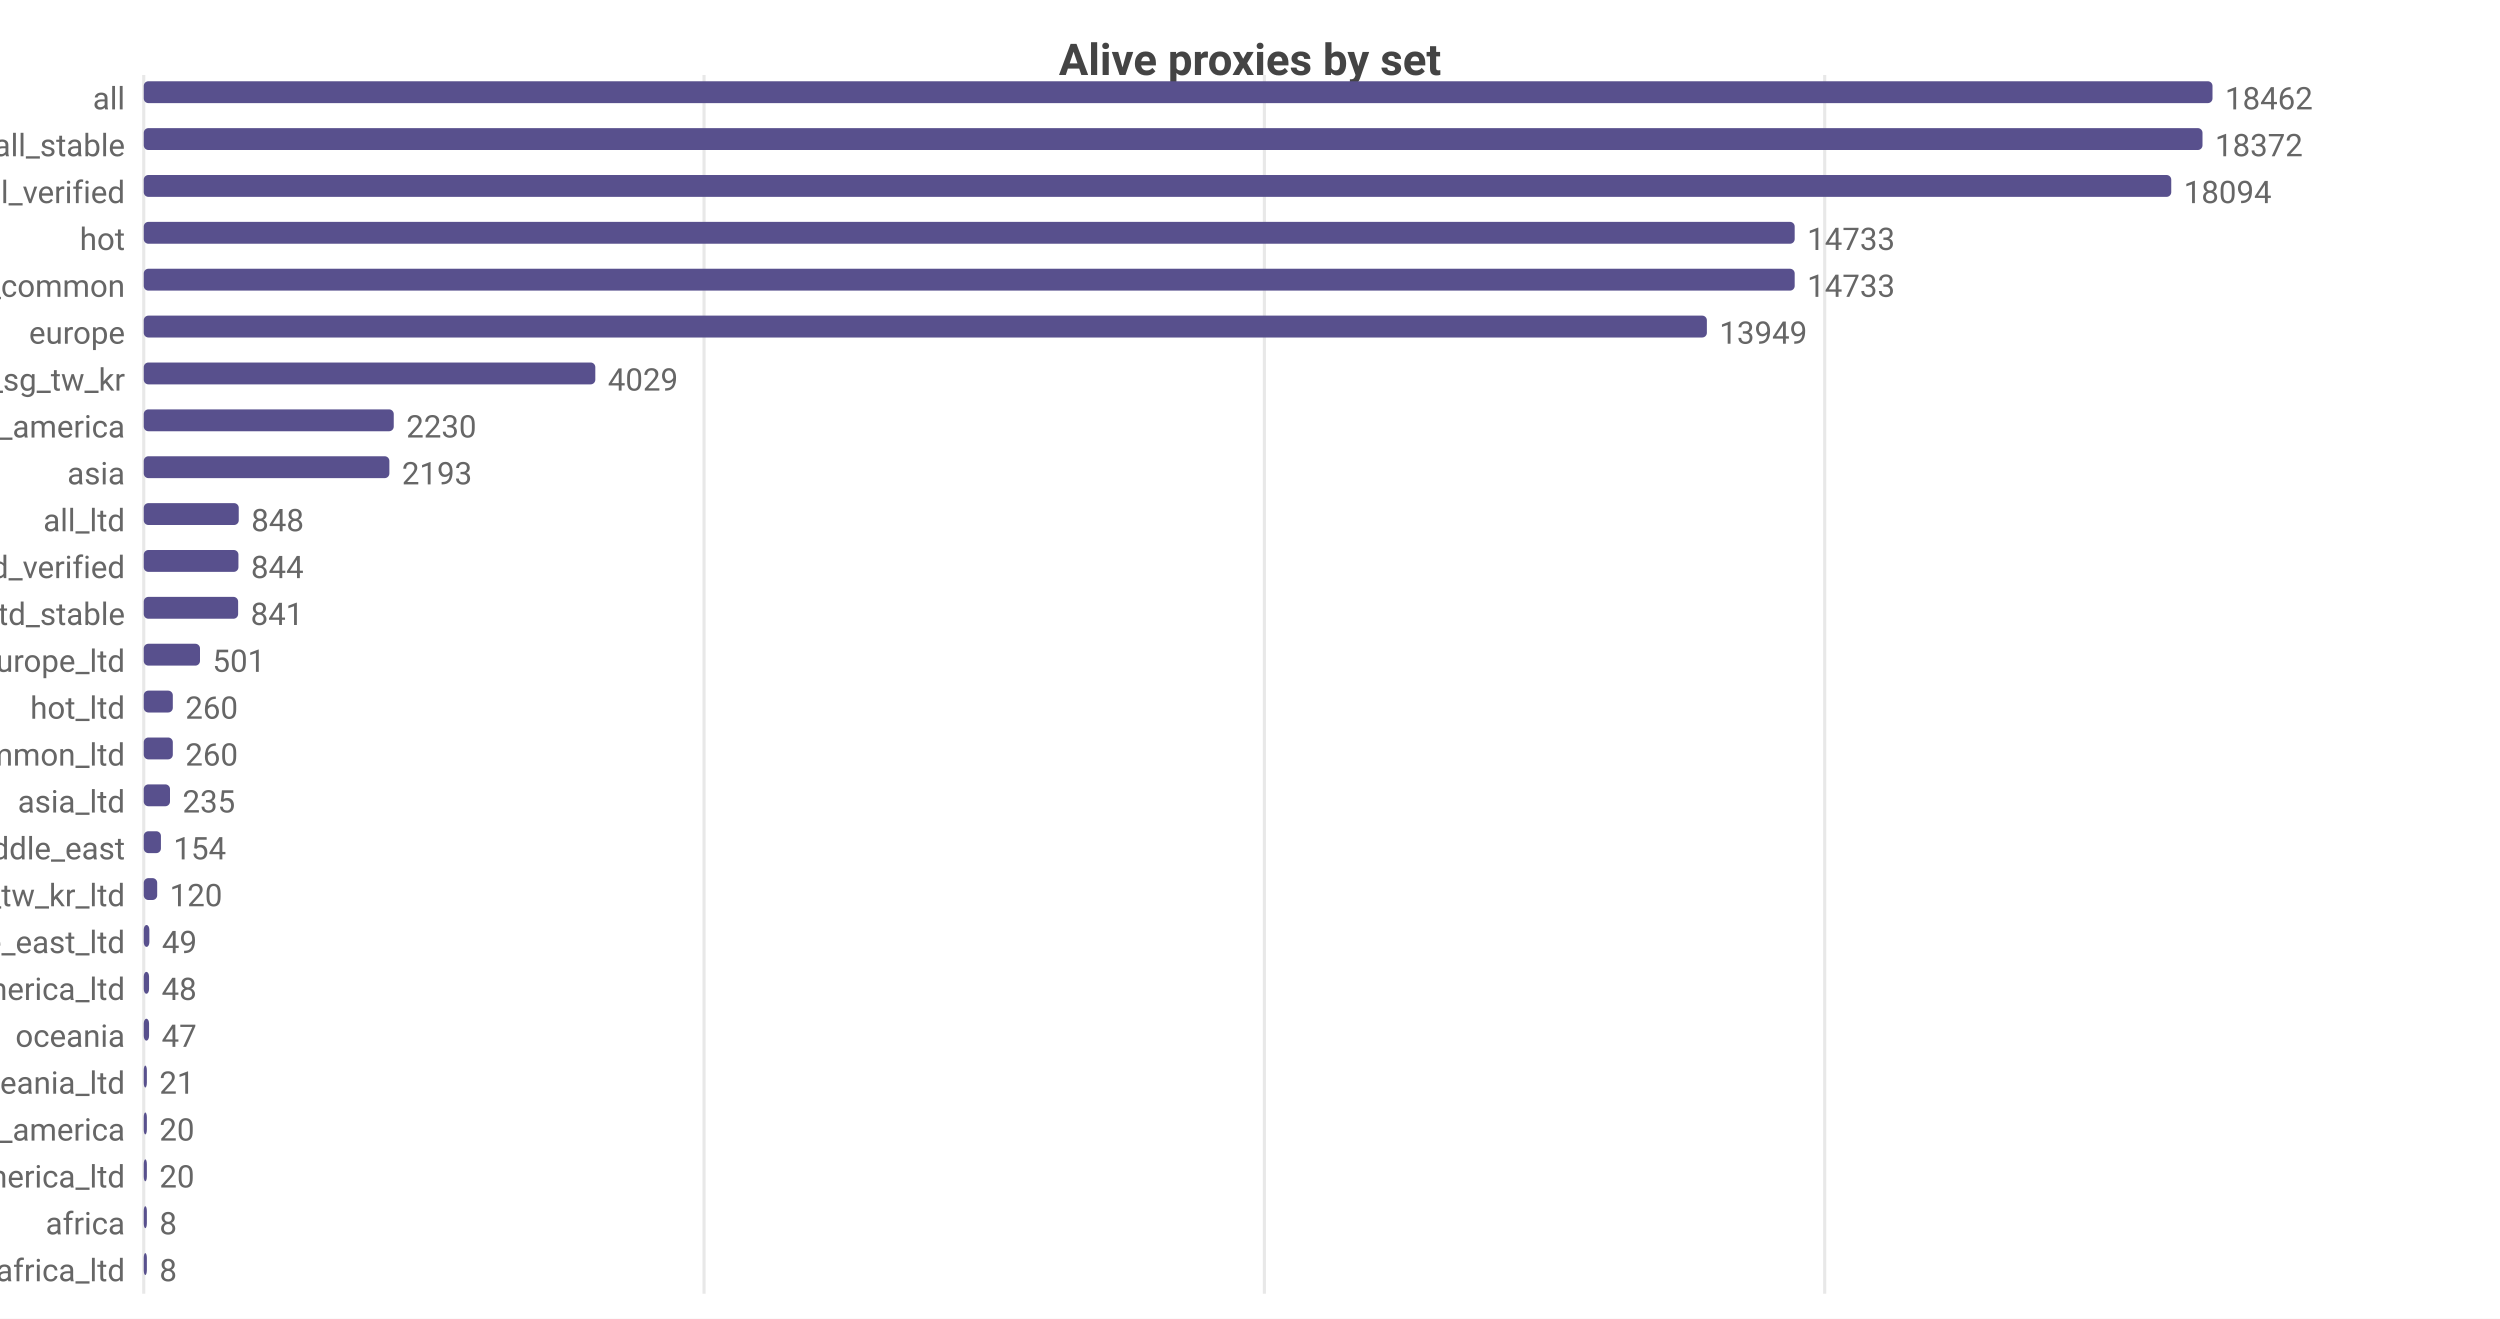
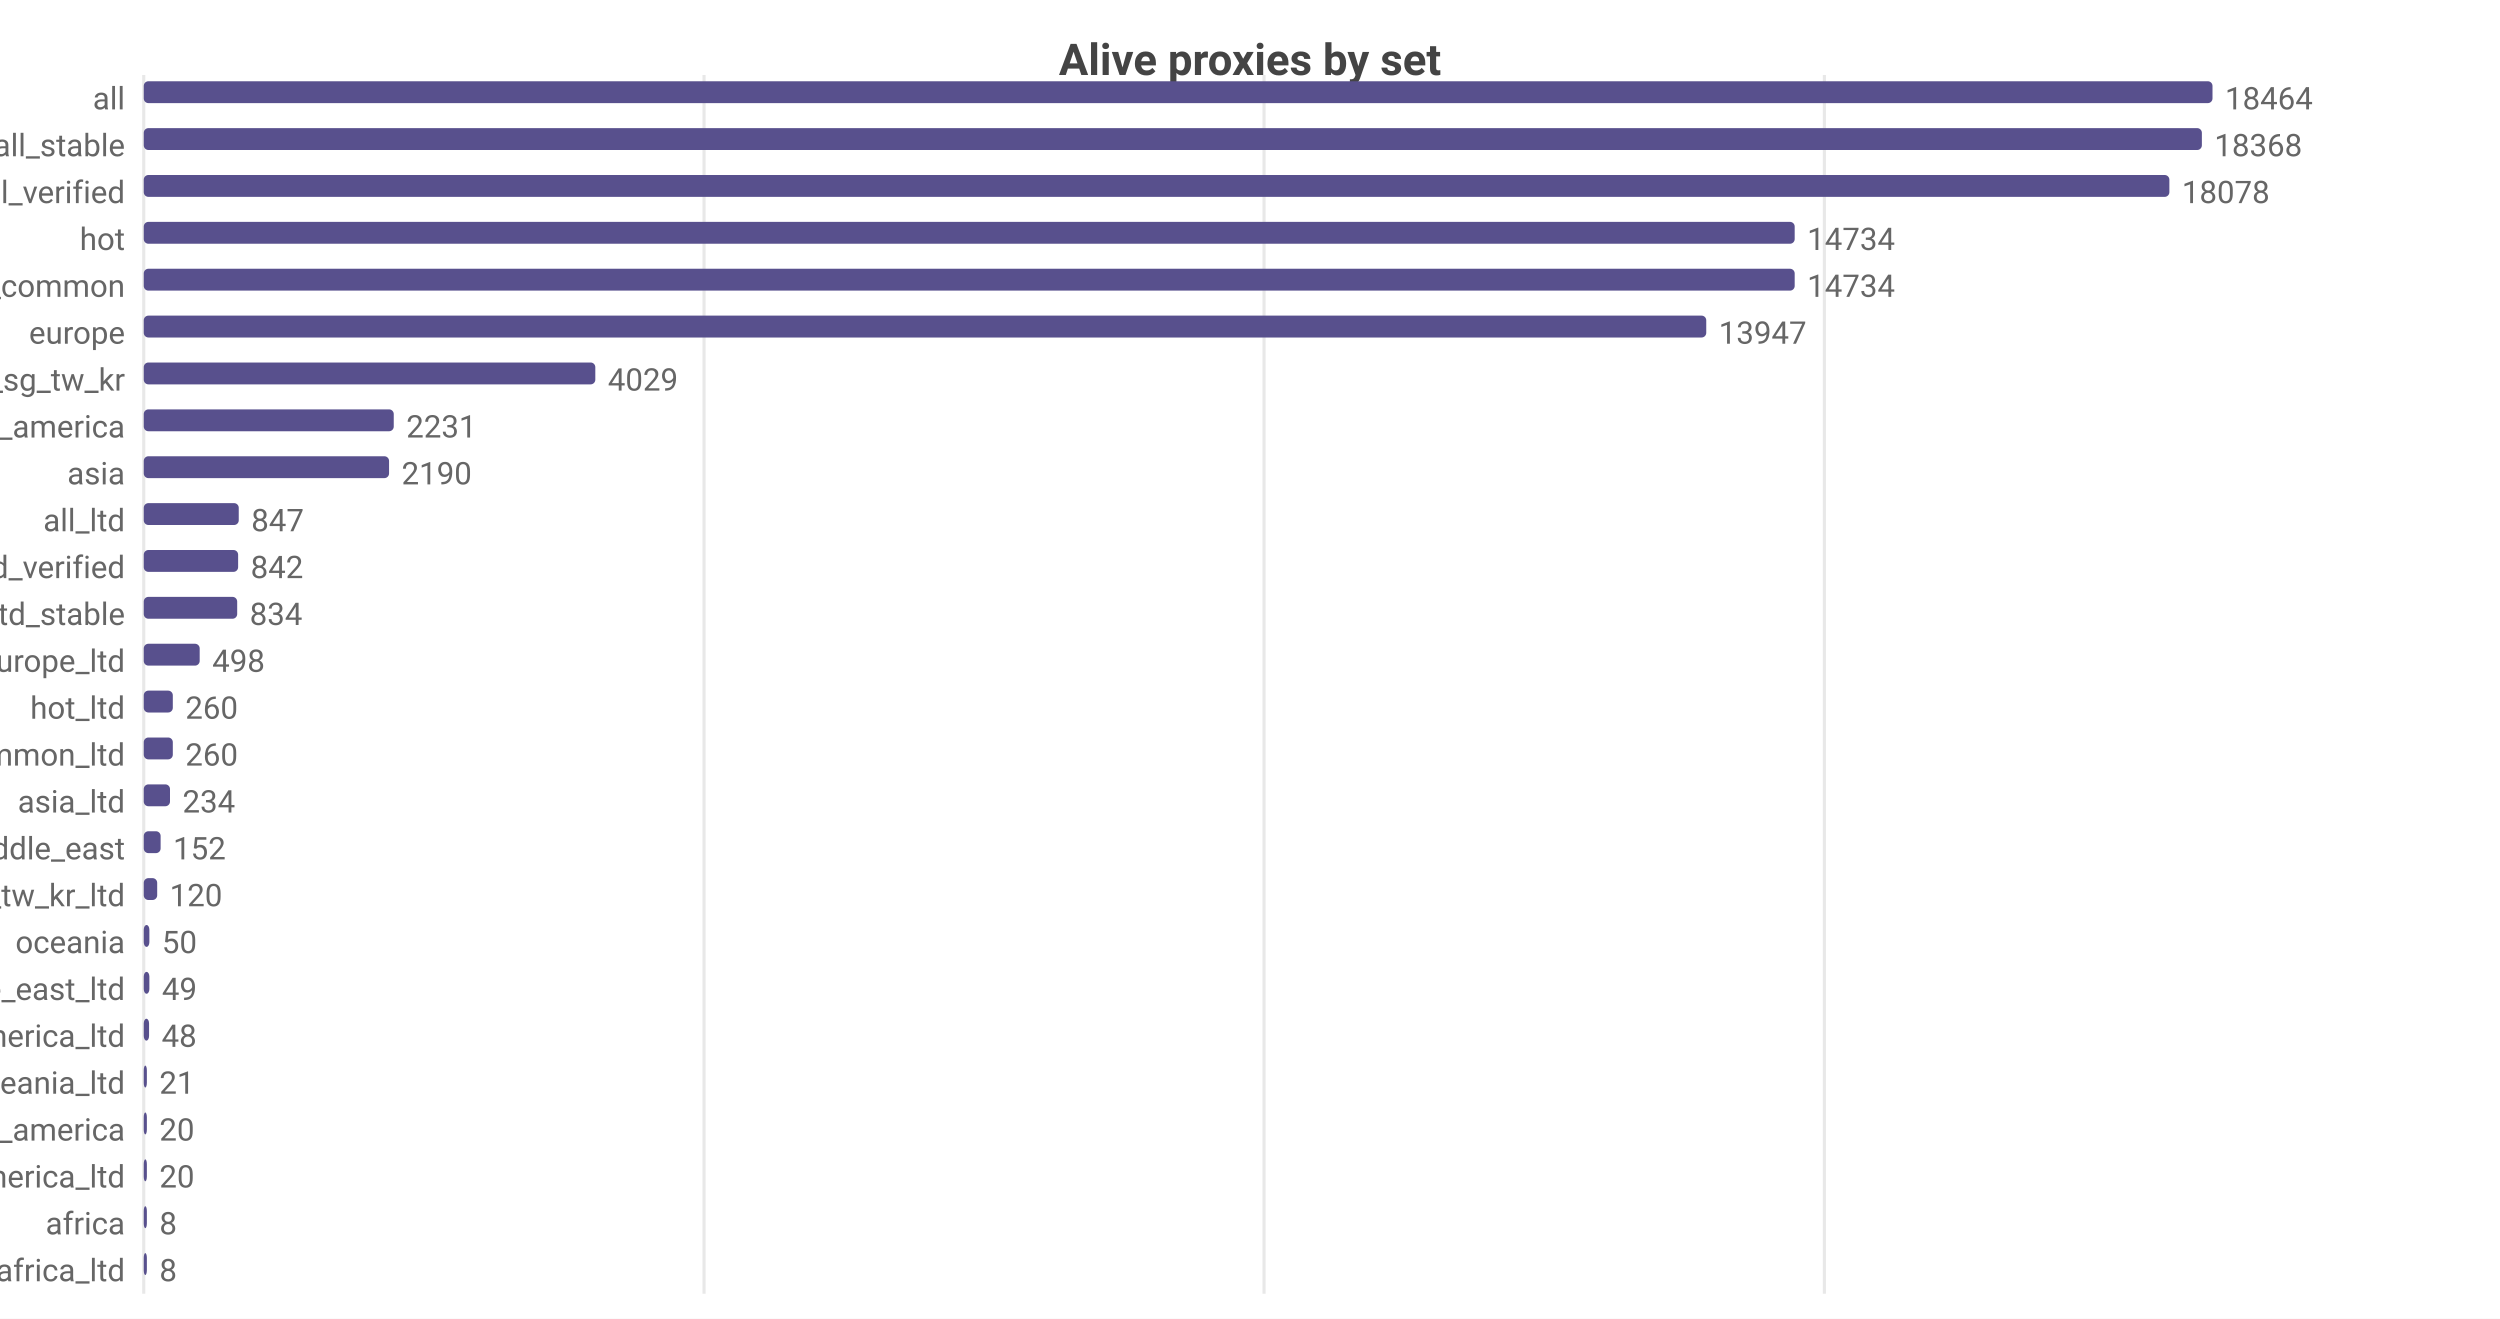
<svg xmlns="http://www.w3.org/2000/svg" width="800" height="422" viewBox="0 0 800 422">
  <rect width="800" height="422" fill="#ffffff" />
  <style>text{font-family:system-ui,-apple-system,'Segoe UI',Roboto,sans-serif}.g{stroke:#e8e8e8;stroke-width:1}.a{stroke:#999;stroke-width:1}.t{font-size:10px;fill:#666}.m{font-size:10px;text-anchor:middle;fill:#666}.e{font-size:10px;text-anchor:end;fill:#666}.l{font-size:11px;fill:#333}.tt{font-size:14px;font-weight:600;text-anchor:middle;fill:#444}.em{font-size:13px;text-anchor:middle;fill:#999}</style>
  <text class="tt" x="400.0" y="24">Alive proxies by set</text>
  <line class="g" x1="46" y1="24" x2="46" y2="414" />
  <line class="g" x1="225.3" y1="24" x2="225.3" y2="414" />
-   <line class="g" x1="404.6" y1="24" x2="404.6" y2="414" />
-   <line class="g" x1="583.9" y1="24" x2="583.9" y2="414" />
+   <line class="g" x1="404.5" y1="24" x2="404.5" y2="414" />
+   <line class="g" x1="583.8" y1="24" x2="583.8" y2="414" />
  <text class="e" x="40" y="35">all</text>
  <rect x="46" y="26" width="662" height="7" fill="#58508d" rx="1.5" />
-   <text class="t" x="712" y="35">18462</text>
+   <text class="t" x="712" y="35">18464</text>
  <text class="e" x="40" y="50">all_stable</text>
-   <rect x="46" y="41" width="658.8" height="7" fill="#58508d" rx="1.5" />
-   <text class="t" x="708.8" y="50">18372</text>
+   <rect x="46" y="41" width="658.6" height="7" fill="#58508d" rx="1.5" />
+   <text class="t" x="708.6" y="50">18368</text>
  <text class="e" x="40" y="65">all_verified</text>
-   <rect x="46" y="56" width="648.8" height="7" fill="#58508d" rx="1.5" />
-   <text class="t" x="698.8" y="65">18094</text>
+   <rect x="46" y="56" width="648.2" height="7" fill="#58508d" rx="1.5" />
+   <text class="t" x="698.2" y="65">18078</text>
  <text class="e" x="40" y="80">hot</text>
  <rect x="46" y="71" width="528.3" height="7" fill="#58508d" rx="1.5" />
-   <text class="t" x="578.3" y="80">14733</text>
+   <text class="t" x="578.3" y="80">14734</text>
  <text class="e" x="40" y="95">cn_common</text>
  <rect x="46" y="86" width="528.3" height="7" fill="#58508d" rx="1.5" />
-   <text class="t" x="578.3" y="95">14733</text>
+   <text class="t" x="578.3" y="95">14734</text>
  <text class="e" x="40" y="110">europe</text>
-   <rect x="46" y="101" width="500.2" height="7" fill="#58508d" rx="1.5" />
-   <text class="t" x="550.2" y="110">13949</text>
+   <rect x="46" y="101" width="500.0" height="7" fill="#58508d" rx="1.5" />
+   <text class="t" x="550.0" y="110">13947</text>
  <text class="e" x="40" y="125">hk_us_jp_sg_tw_kr</text>
  <rect x="46" y="116" width="144.5" height="7" fill="#58508d" rx="1.5" />
  <text class="t" x="194.5" y="125">4029</text>
  <text class="e" x="40" y="140">north_america</text>
  <rect x="46" y="131" width="80.0" height="7" fill="#58508d" rx="1.5" />
-   <text class="t" x="130.0" y="140">2230</text>
+   <text class="t" x="130.0" y="140">2231</text>
  <text class="e" x="40" y="155">asia</text>
-   <rect x="46" y="146" width="78.6" height="7" fill="#58508d" rx="1.5" />
-   <text class="t" x="128.6" y="155">2193</text>
+   <rect x="46" y="146" width="78.5" height="7" fill="#58508d" rx="1.5" />
+   <text class="t" x="128.5" y="155">2190</text>
  <text class="e" x="40" y="170">all_ltd</text>
  <rect x="46" y="161" width="30.4" height="7" fill="#58508d" rx="1.5" />
-   <text class="t" x="80.4" y="170">848</text>
+   <text class="t" x="80.4" y="170">847</text>
  <text class="e" x="40" y="185">all_ltd_verified</text>
-   <rect x="46" y="176" width="30.3" height="7" fill="#58508d" rx="1.5" />
-   <text class="t" x="80.3" y="185">844</text>
+   <rect x="46" y="176" width="30.2" height="7" fill="#58508d" rx="1.5" />
+   <text class="t" x="80.2" y="185">842</text>
  <text class="e" x="40" y="200">all_ltd_stable</text>
-   <rect x="46" y="191" width="30.2" height="7" fill="#58508d" rx="1.5" />
-   <text class="t" x="80.2" y="200">841</text>
+   <rect x="46" y="191" width="29.9" height="7" fill="#58508d" rx="1.5" />
+   <text class="t" x="79.9" y="200">834</text>
  <text class="e" x="40" y="215">europe_ltd</text>
-   <rect x="46" y="206" width="18.0" height="7" fill="#58508d" rx="1.5" />
-   <text class="t" x="68.0" y="215">501</text>
+   <rect x="46" y="206" width="17.9" height="7" fill="#58508d" rx="1.5" />
+   <text class="t" x="67.9" y="215">498</text>
  <text class="e" x="40" y="230">hot_ltd</text>
  <rect x="46" y="221" width="9.3" height="7" fill="#58508d" rx="1.5" />
  <text class="t" x="59.3" y="230">260</text>
  <text class="e" x="40" y="245">cn_common_ltd</text>
  <rect x="46" y="236" width="9.3" height="7" fill="#58508d" rx="1.5" />
  <text class="t" x="59.3" y="245">260</text>
  <text class="e" x="40" y="260">asia_ltd</text>
  <rect x="46" y="251" width="8.4" height="7" fill="#58508d" rx="1.5" />
-   <text class="t" x="58.4" y="260">235</text>
+   <text class="t" x="58.4" y="260">234</text>
  <text class="e" x="40" y="275">middle_east</text>
-   <rect x="46" y="266" width="5.5" height="7" fill="#58508d" rx="1.5" />
-   <text class="t" x="55.5" y="275">154</text>
+   <rect x="46" y="266" width="5.4" height="7" fill="#58508d" rx="1.5" />
+   <text class="t" x="55.4" y="275">152</text>
  <text class="e" x="40" y="290">hk_us_jp_sg_tw_kr_ltd</text>
  <rect x="46" y="281" width="4.3" height="7" fill="#58508d" rx="1.5" />
  <text class="t" x="54.3" y="290">120</text>
-   <text class="e" x="40" y="305">middle_east_ltd</text>
+   <text class="e" x="40" y="305">oceania</text>
  <rect x="46" y="296" width="1.8" height="7" fill="#58508d" rx="1.5" />
-   <text class="t" x="51.8" y="305">49</text>
-   <text class="e" x="40" y="320">north_america_ltd</text>
-   <rect x="46" y="311" width="1.7" height="7" fill="#58508d" rx="1.5" />
-   <text class="t" x="51.7" y="320">48</text>
-   <text class="e" x="40" y="335">oceania</text>
+   <text class="t" x="51.8" y="305">50</text>
+   <text class="e" x="40" y="320">middle_east_ltd</text>
+   <rect x="46" y="311" width="1.8" height="7" fill="#58508d" rx="1.5" />
+   <text class="t" x="51.8" y="320">49</text>
+   <text class="e" x="40" y="335">north_america_ltd</text>
  <rect x="46" y="326" width="1.7" height="7" fill="#58508d" rx="1.5" />
-   <text class="t" x="51.7" y="335">47</text>
+   <text class="t" x="51.7" y="335">48</text>
  <text class="e" x="40" y="350">oceania_ltd</text>
  <rect x="46" y="341" width="1" height="7" fill="#58508d" rx="1.5" />
  <text class="t" x="51" y="350">21</text>
  <text class="e" x="40" y="365">south_america</text>
  <rect x="46" y="356" width="1" height="7" fill="#58508d" rx="1.5" />
  <text class="t" x="51" y="365">20</text>
  <text class="e" x="40" y="380">south_america_ltd</text>
  <rect x="46" y="371" width="1" height="7" fill="#58508d" rx="1.5" />
  <text class="t" x="51" y="380">20</text>
  <text class="e" x="40" y="395">africa</text>
  <rect x="46" y="386" width="1" height="7" fill="#58508d" rx="1.5" />
  <text class="t" x="51" y="395">8</text>
  <text class="e" x="40" y="410">africa_ltd</text>
  <rect x="46" y="401" width="1" height="7" fill="#58508d" rx="1.5" />
  <text class="t" x="51" y="410">8</text>
</svg>
